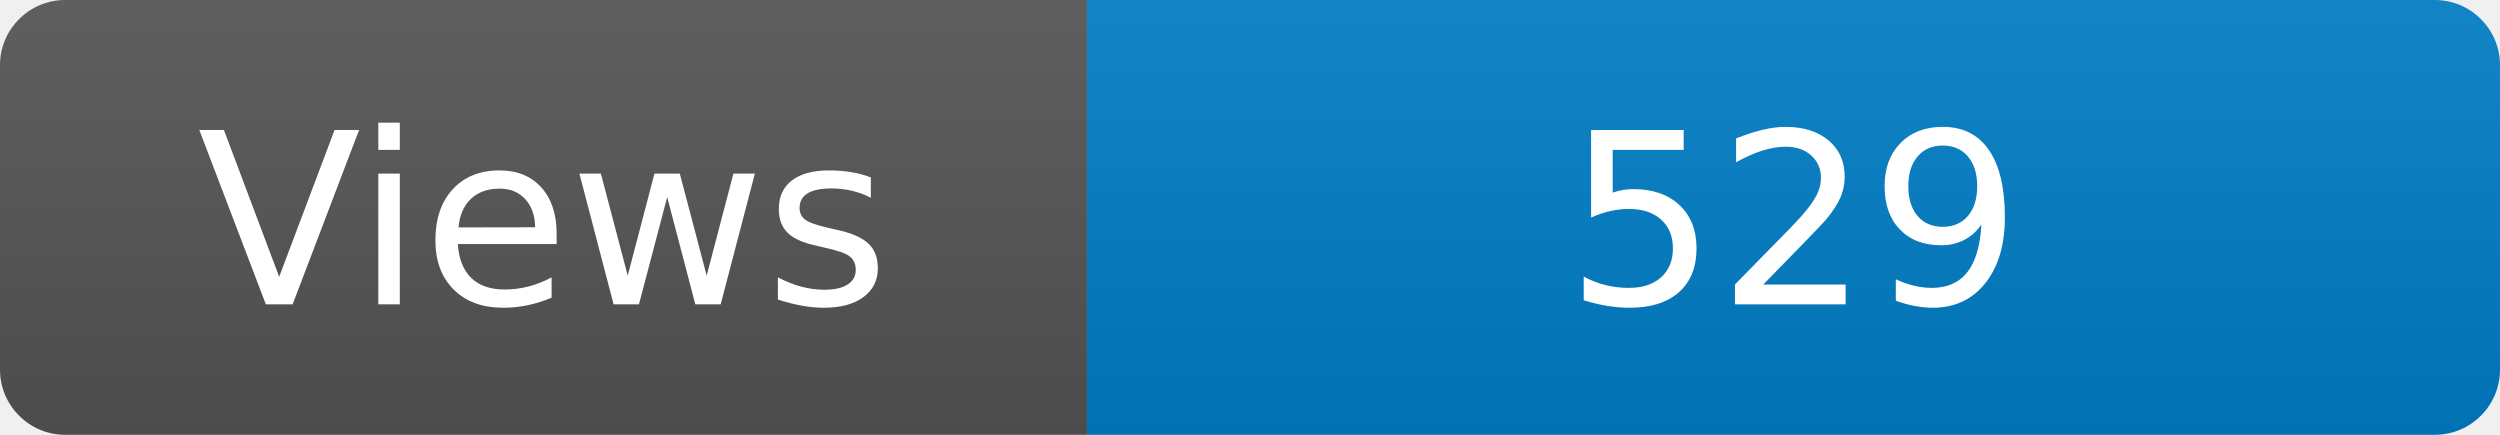
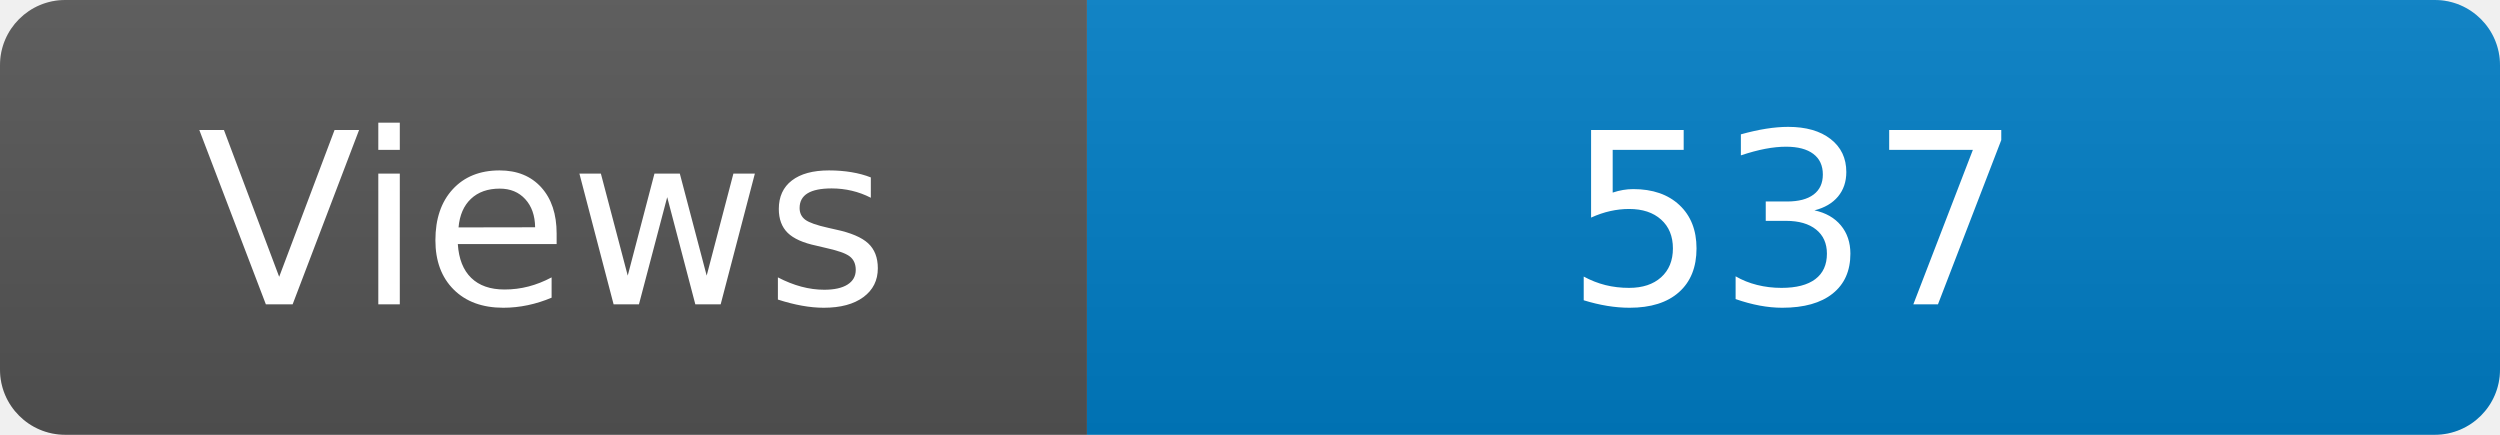
<svg xmlns="http://www.w3.org/2000/svg" width="115" height="20" role="img" aria-label="Maintained?: yes">
  <linearGradient id="s" x2="0" y2="100%">
    <stop offset="0" stop-color="#bbb" stop-opacity=".1" />
    <stop offset="1" stop-opacity=".1" />
  </linearGradient>
  <clipPath id="r">
    <rect width="115" height="20" rx="3" fill="#fff" />
  </clipPath>
  <g clip-path="url(#r)">
    <rect width="50" height="20" fill="#555" />
    <rect x="50" width="160" height="20" fill="#007ec6" />
    <rect width="115" height="20" fill="url(#s)" />
  </g>
  <g fill="#fff" text-anchor="middle" font-family="Verdana,Geneva,DejaVu Sans,sans-serif" font-size="110">
    <text x="250" y="140" transform="scale(.1)" fill="#fff">Views</text>
-     <text x="825" y="140" transform="scale(.1)" fill="#fff">529</text>
+     <text x="825" y="140" transform="scale(.1)" fill="#fff">537</text>
  </g>
</svg>
